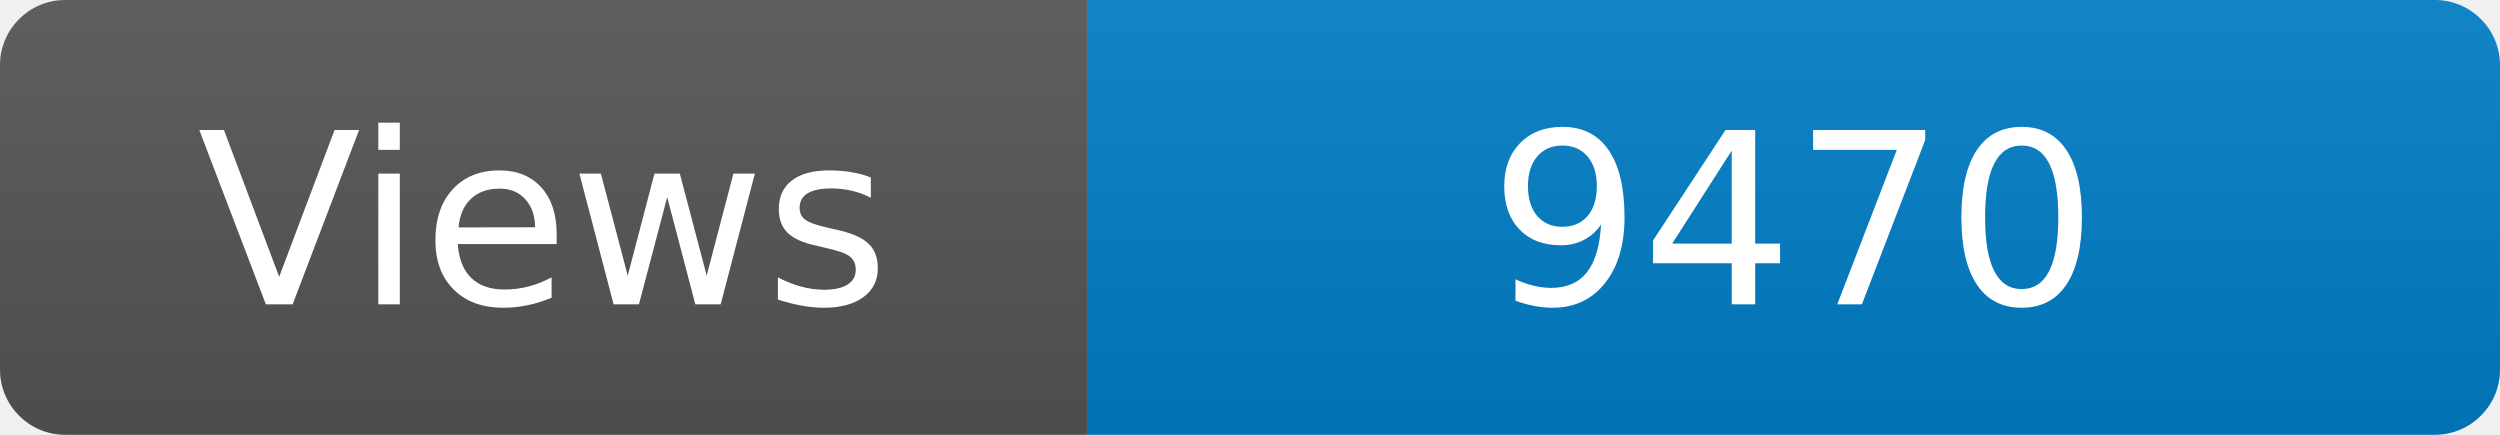
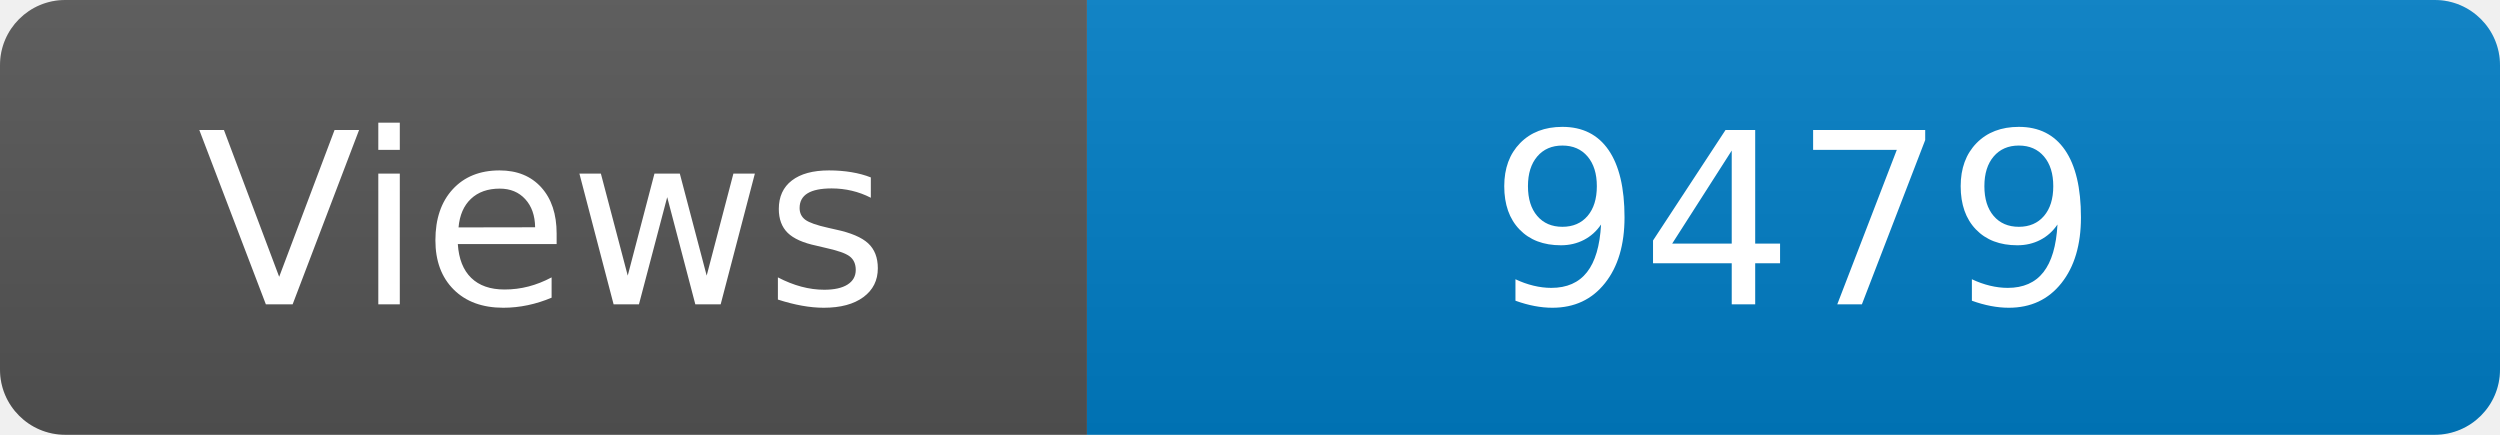
<svg xmlns="http://www.w3.org/2000/svg" width="115" height="20" role="img" aria-label="Maintained?: yes">
  <linearGradient id="s" x2="0" y2="100%">
    <stop offset="0" stop-color="#bbb" stop-opacity=".1" />
    <stop offset="1" stop-opacity=".1" />
  </linearGradient>
  <clipPath id="r">
    <rect width="115" height="20" rx="3" fill="#fff" />
  </clipPath>
  <g clip-path="url(#r)">
    <rect width="50" height="20" fill="#555" />
    <rect x="50" width="160" height="20" fill="#007ec6" />
    <rect width="115" height="20" fill="url(#s)" />
  </g>
  <g fill="#fff" text-anchor="middle" font-family="Verdana,Geneva,DejaVu Sans,sans-serif" font-size="110">
    <text x="250" y="140" transform="scale(.1)" fill="#fff">Views</text>
-     <text x="825" y="140" transform="scale(.1)" fill="#fff">9470</text>
+     <text x="825" y="140" transform="scale(.1)" fill="#fff">9479</text>
  </g>
</svg>
